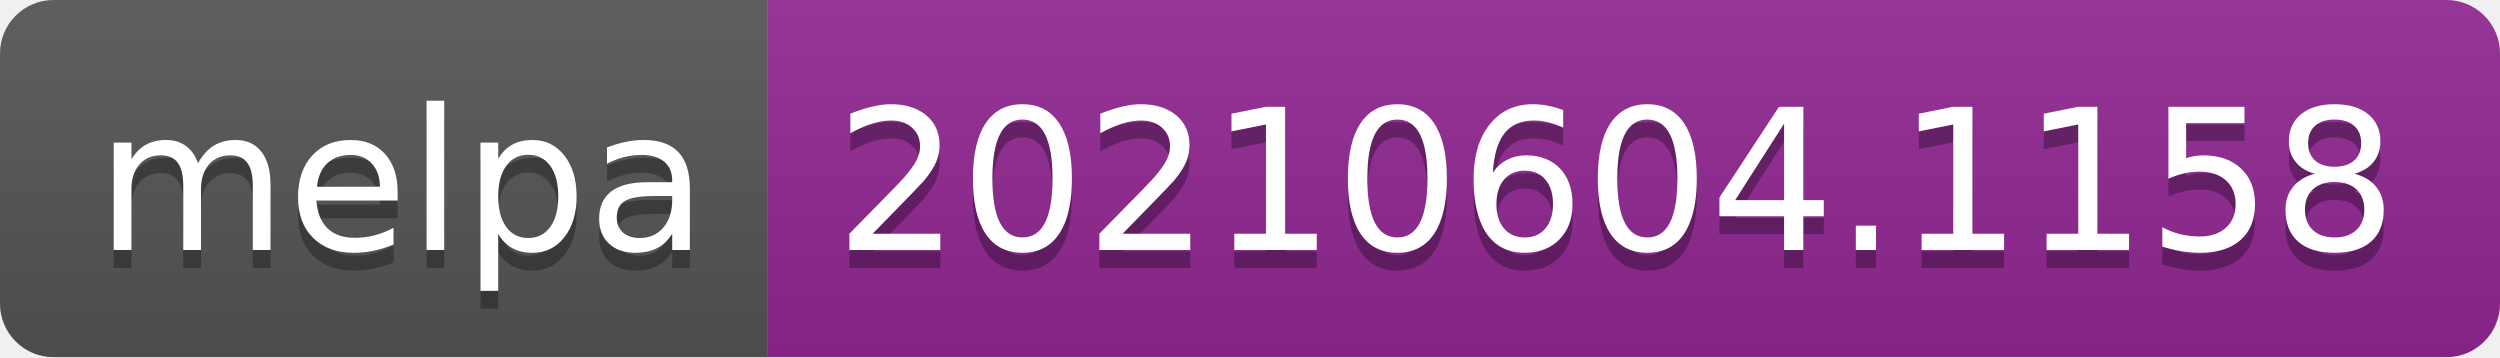
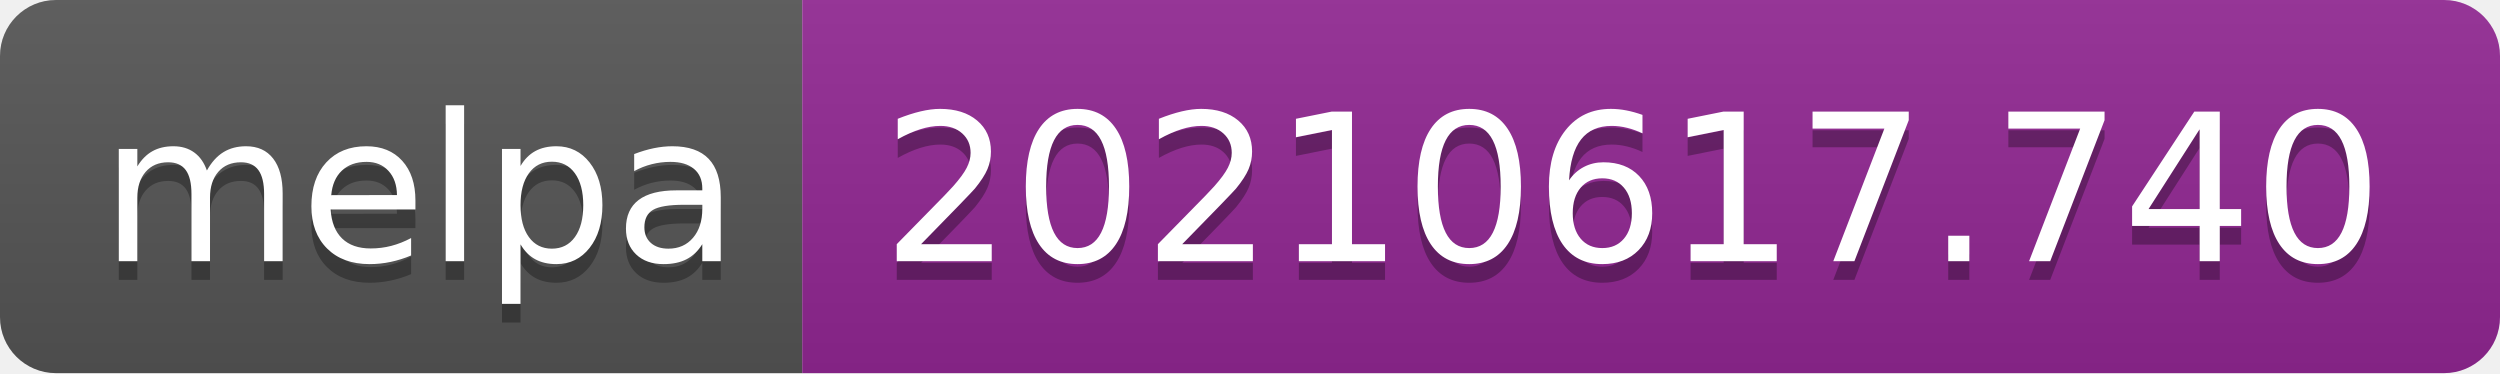
- <svg xmlns="http://www.w3.org/2000/svg" width="140" height="20" role="img" aria-label="melpa: 20210604.1158">
+ <svg xmlns="http://www.w3.org/2000/svg" width="134" height="20" role="img" aria-label="melpa: 20210617.740">
  <linearGradient id="s" x2="0" y2="100%">
    <stop offset="0" stop-color="#bbb" stop-opacity=".1" />
    <stop offset="1" stop-opacity=".1" />
  </linearGradient>
  <clipPath id="r">
-     <rect width="140" height="20" rx="3" fill="#fff" />
+     <rect width="134" height="20" rx="3" fill="#fff" />
  </clipPath>
  <g clip-path="url(#r)">
    <rect width="43" height="20" fill="#555" />
-     <rect x="43" width="97" height="20" fill="#922793" />
-     <rect width="140" height="20" fill="url(#s)" />
+     <rect x="43" width="91" height="20" fill="#922793" />
+     <rect width="134" height="20" fill="url(#s)" />
  </g>
  <g fill="#fff" text-anchor="middle" font-family="Verdana,Geneva,DejaVu Sans,sans-serif" text-rendering="geometricPrecision" font-size="110">
    <text aria-hidden="true" x="225" y="150" fill="#010101" fill-opacity=".3" transform="scale(.1)" textLength="330">melpa</text>
    <text x="225" y="140" transform="scale(.1)" fill="#fff" textLength="330">melpa</text>
-     <text aria-hidden="true" x="905" y="150" fill="#010101" fill-opacity=".3" transform="scale(.1)" textLength="870">20210604.1158</text>
-     <text x="905" y="140" transform="scale(.1)" fill="#fff" textLength="870">20210604.1158</text>
+     <text aria-hidden="true" x="875" y="150" fill="#010101" fill-opacity=".3" transform="scale(.1)" textLength="810">20210617.740</text>
+     <text x="875" y="140" transform="scale(.1)" fill="#fff" textLength="810">20210617.740</text>
  </g>
</svg>
